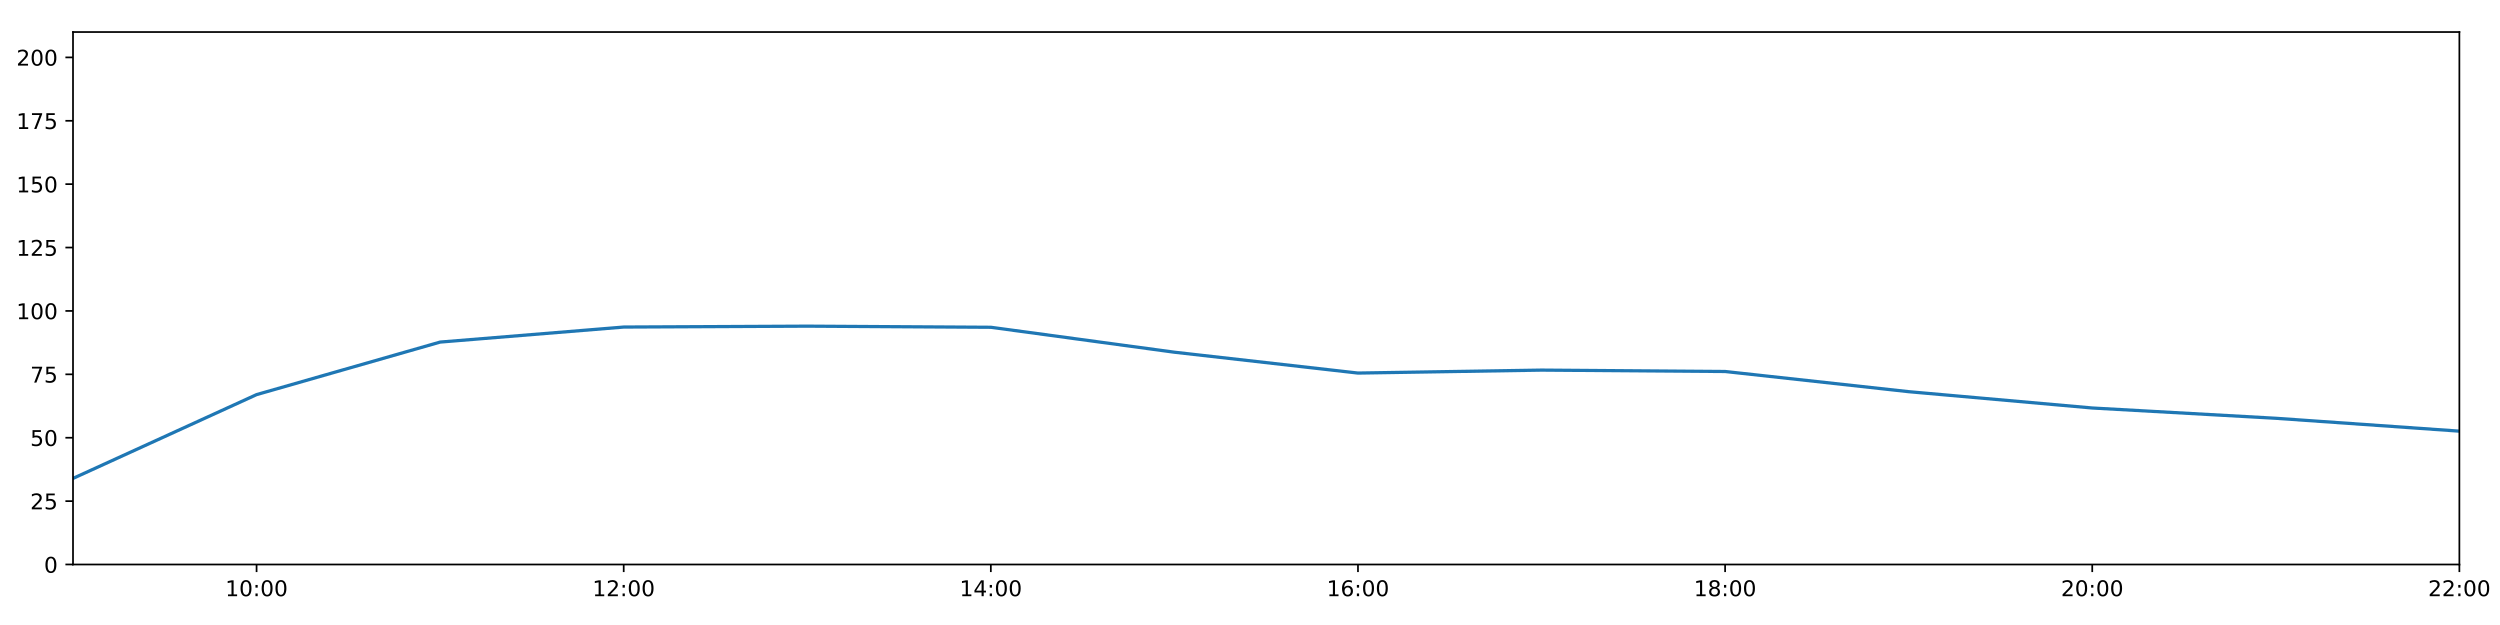
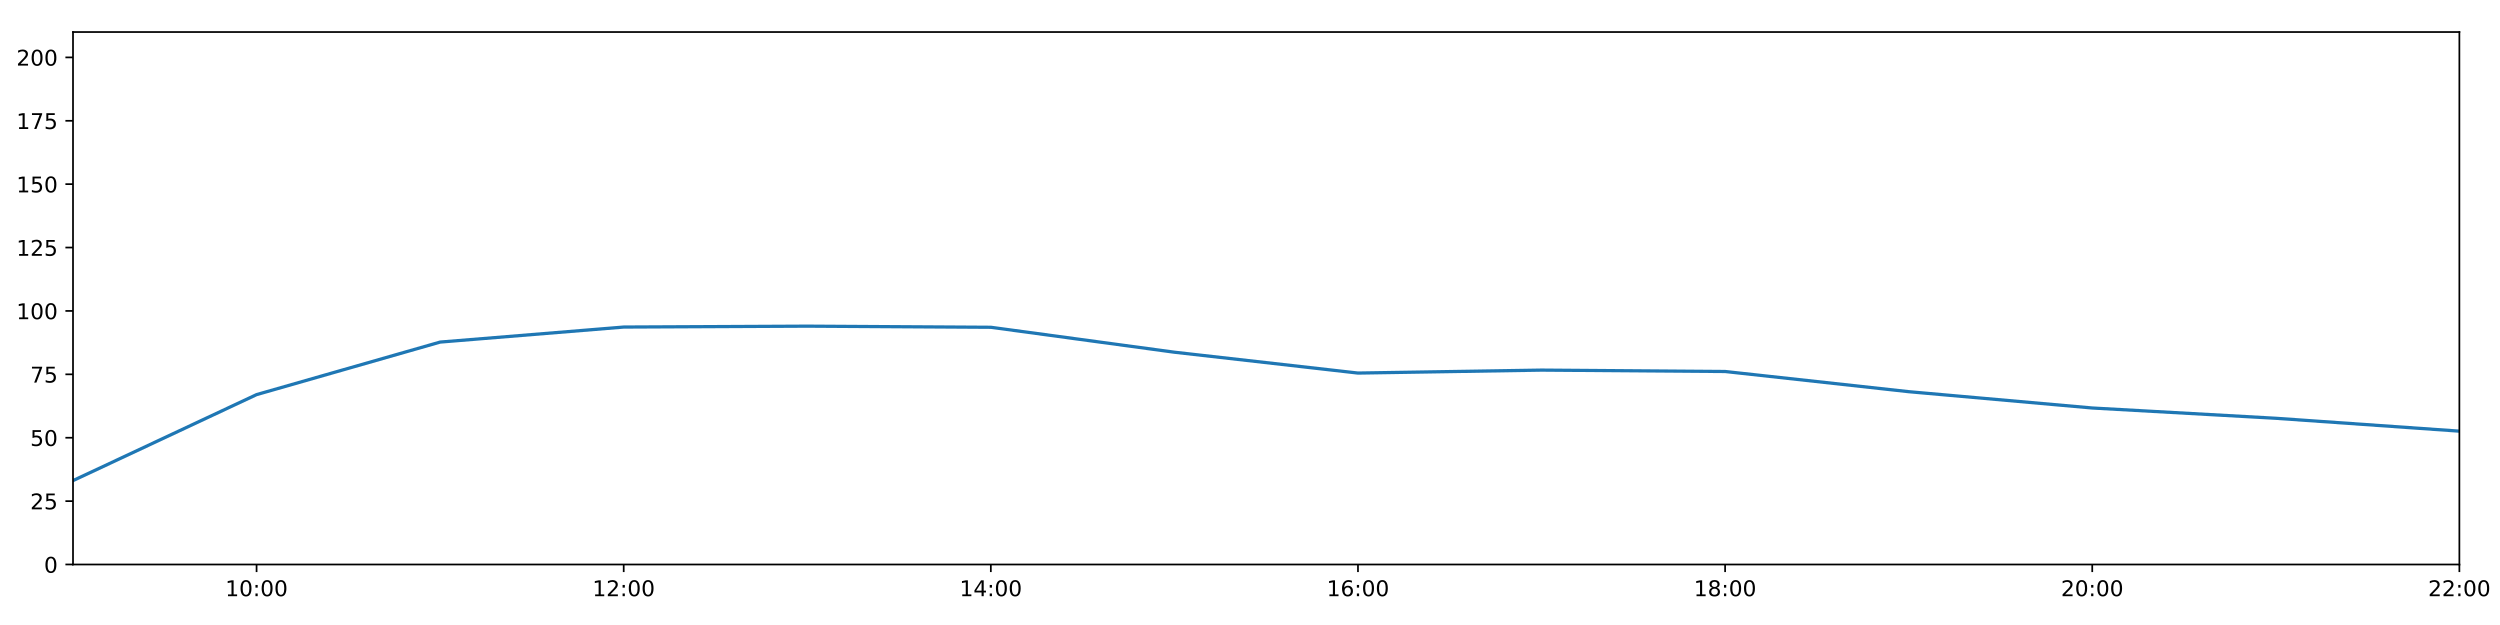
<svg xmlns="http://www.w3.org/2000/svg" xmlns:xlink="http://www.w3.org/1999/xlink" height="288pt" version="1.1" viewBox="0 0 1152 288" width="1152pt">
  <defs>
    <style type="text/css">
*{stroke-linecap:butt;stroke-linejoin:round;}
  </style>
  </defs>
  <g id="figure_1">
    <g id="patch_1">
      <path d="M 0 288  L 1152 288  L 1152 0  L 0 0  z " style="fill:#ffffff;" />
    </g>
    <g id="axes_1">
      <g id="patch_2">
        <path d="M 33.64 260.12  L 1133.28 260.12  L 1133.28 14.76  L 33.64 14.76  z " style="fill:#ffffff;" />
      </g>
      <g id="matplotlib.axis_1">
        <g id="xtick_1">
          <g id="line2d_1">
            <defs>
-               <path d="M 0 0  L 0 3.5  " id="mf26b7ce458" style="stroke:#000000;stroke-width:0.8;" />
-             </defs>
-             <g>
-               <use style="stroke:#000000;stroke-width:0.8;" x="118.228" xlink:href="#mf26b7ce458" y="260.12" />
+               <path d="M 0 0  L 0 3.5  " id="m9bde0204a8" style="stroke:#000000;stroke-width:0.8;" />
+             </defs>
+             <g>
+               <use style="stroke:#000000;stroke-width:0.8;" x="118.228" xlink:href="#m9bde0204a8" y="260.12" />
            </g>
          </g>
          <g id="text_1">
            <defs>
              <path d="M 12.406 8.297  L 28.516 8.297  L 28.516 63.922  L 10.984 60.406  L 10.984 69.391  L 28.422 72.906  L 38.281 72.906  L 38.281 8.297  L 54.391 8.297  L 54.391 0  L 12.406 0  z " id="DejaVuSans-49" />
              <path d="M 31.781 66.406  Q 24.172 66.406 20.328 58.906  Q 16.5 51.422 16.5 36.375  Q 16.5 21.391 20.328 13.891  Q 24.172 6.391 31.781 6.391  Q 39.453 6.391 43.281 13.891  Q 47.125 21.391 47.125 36.375  Q 47.125 51.422 43.281 58.906  Q 39.453 66.406 31.781 66.406  z M 31.781 74.219  Q 44.047 74.219 50.516 64.516  Q 56.984 54.828 56.984 36.375  Q 56.984 17.969 50.516 8.266  Q 44.047 -1.422 31.781 -1.422  Q 19.531 -1.422 13.062 8.266  Q 6.594 17.969 6.594 36.375  Q 6.594 54.828 13.062 64.516  Q 19.531 74.219 31.781 74.219  z " id="DejaVuSans-48" />
              <path d="M 11.719 12.406  L 22.016 12.406  L 22.016 0  L 11.719 0  z M 11.719 51.703  L 22.016 51.703  L 22.016 39.312  L 11.719 39.312  z " id="DejaVuSans-58" />
            </defs>
            <g transform="translate(103.8183 274.7184)scale(0.1 -0.1)">
              <use xlink:href="#DejaVuSans-49" />
              <use x="63.623" xlink:href="#DejaVuSans-48" />
              <use x="127.246" xlink:href="#DejaVuSans-58" />
              <use x="160.938" xlink:href="#DejaVuSans-48" />
              <use x="224.561" xlink:href="#DejaVuSans-48" />
            </g>
          </g>
        </g>
        <g id="xtick_2">
          <g id="line2d_2">
            <g>
-               <use style="stroke:#000000;stroke-width:0.8;" x="287.403" xlink:href="#mf26b7ce458" y="260.12" />
+               <use style="stroke:#000000;stroke-width:0.8;" x="287.403" xlink:href="#m9bde0204a8" y="260.12" />
            </g>
          </g>
          <g id="text_2">
            <defs>
              <path d="M 19.188 8.297  L 53.609 8.297  L 53.609 0  L 7.328 0  L 7.328 8.297  Q 12.938 14.109 22.625 23.891  Q 32.328 33.688 34.812 36.531  Q 39.547 41.844 41.422 45.531  Q 43.312 49.219 43.312 52.781  Q 43.312 58.594 39.234 62.25  Q 35.156 65.922 28.609 65.922  Q 23.969 65.922 18.812 64.312  Q 13.672 62.703 7.812 59.422  L 7.812 69.391  Q 13.766 71.781 18.938 73  Q 24.125 74.219 28.422 74.219  Q 39.75 74.219 46.484 68.547  Q 53.219 62.891 53.219 53.422  Q 53.219 48.922 51.531 44.891  Q 49.859 40.875 45.406 35.406  Q 44.188 33.984 37.641 27.219  Q 31.109 20.453 19.188 8.297  z " id="DejaVuSans-50" />
            </defs>
            <g transform="translate(272.9937 274.7184)scale(0.1 -0.1)">
              <use xlink:href="#DejaVuSans-49" />
              <use x="63.623" xlink:href="#DejaVuSans-50" />
              <use x="127.246" xlink:href="#DejaVuSans-58" />
              <use x="160.938" xlink:href="#DejaVuSans-48" />
              <use x="224.561" xlink:href="#DejaVuSans-48" />
            </g>
          </g>
        </g>
        <g id="xtick_3">
          <g id="line2d_3">
            <g>
-               <use style="stroke:#000000;stroke-width:0.8;" x="456.578" xlink:href="#mf26b7ce458" y="260.12" />
+               <use style="stroke:#000000;stroke-width:0.8;" x="456.578" xlink:href="#m9bde0204a8" y="260.12" />
            </g>
          </g>
          <g id="text_3">
            <defs>
              <path d="M 37.797 64.312  L 12.891 25.391  L 37.797 25.391  z M 35.203 72.906  L 47.609 72.906  L 47.609 25.391  L 58.016 25.391  L 58.016 17.188  L 47.609 17.188  L 47.609 0  L 37.797 0  L 37.797 17.188  L 4.891 17.188  L 4.891 26.703  z " id="DejaVuSans-52" />
            </defs>
            <g transform="translate(442.1691 274.7184)scale(0.1 -0.1)">
              <use xlink:href="#DejaVuSans-49" />
              <use x="63.623" xlink:href="#DejaVuSans-52" />
              <use x="127.246" xlink:href="#DejaVuSans-58" />
              <use x="160.938" xlink:href="#DejaVuSans-48" />
              <use x="224.561" xlink:href="#DejaVuSans-48" />
            </g>
          </g>
        </g>
        <g id="xtick_4">
          <g id="line2d_4">
            <g>
-               <use style="stroke:#000000;stroke-width:0.8;" x="625.754" xlink:href="#mf26b7ce458" y="260.12" />
+               <use style="stroke:#000000;stroke-width:0.8;" x="625.754" xlink:href="#m9bde0204a8" y="260.12" />
            </g>
          </g>
          <g id="text_4">
            <defs>
              <path d="M 33.016 40.375  Q 26.375 40.375 22.484 35.828  Q 18.609 31.297 18.609 23.391  Q 18.609 15.531 22.484 10.953  Q 26.375 6.391 33.016 6.391  Q 39.656 6.391 43.531 10.953  Q 47.406 15.531 47.406 23.391  Q 47.406 31.297 43.531 35.828  Q 39.656 40.375 33.016 40.375  z M 52.594 71.297  L 52.594 62.312  Q 48.875 64.062 45.094 64.984  Q 41.312 65.922 37.594 65.922  Q 27.828 65.922 22.672 59.328  Q 17.531 52.734 16.797 39.406  Q 19.672 43.656 24.016 45.922  Q 28.375 48.188 33.594 48.188  Q 44.578 48.188 50.953 41.516  Q 57.328 34.859 57.328 23.391  Q 57.328 12.156 50.688 5.359  Q 44.047 -1.422 33.016 -1.422  Q 20.359 -1.422 13.672 8.266  Q 6.984 17.969 6.984 36.375  Q 6.984 53.656 15.188 63.938  Q 23.391 74.219 37.203 74.219  Q 40.922 74.219 44.703 73.484  Q 48.484 72.75 52.594 71.297  z " id="DejaVuSans-54" />
            </defs>
            <g transform="translate(611.3445 274.7184)scale(0.1 -0.1)">
              <use xlink:href="#DejaVuSans-49" />
              <use x="63.623" xlink:href="#DejaVuSans-54" />
              <use x="127.246" xlink:href="#DejaVuSans-58" />
              <use x="160.938" xlink:href="#DejaVuSans-48" />
              <use x="224.561" xlink:href="#DejaVuSans-48" />
            </g>
          </g>
        </g>
        <g id="xtick_5">
          <g id="line2d_5">
            <g>
-               <use style="stroke:#000000;stroke-width:0.8;" x="794.929" xlink:href="#mf26b7ce458" y="260.12" />
+               <use style="stroke:#000000;stroke-width:0.8;" x="794.929" xlink:href="#m9bde0204a8" y="260.12" />
            </g>
          </g>
          <g id="text_5">
            <defs>
              <path d="M 31.781 34.625  Q 24.75 34.625 20.719 30.859  Q 16.703 27.094 16.703 20.516  Q 16.703 13.922 20.719 10.156  Q 24.75 6.391 31.781 6.391  Q 38.812 6.391 42.859 10.172  Q 46.922 13.969 46.922 20.516  Q 46.922 27.094 42.891 30.859  Q 38.875 34.625 31.781 34.625  z M 21.922 38.812  Q 15.578 40.375 12.031 44.719  Q 8.5 49.078 8.5 55.328  Q 8.5 64.062 14.719 69.141  Q 20.953 74.219 31.781 74.219  Q 42.672 74.219 48.875 69.141  Q 55.078 64.062 55.078 55.328  Q 55.078 49.078 51.531 44.719  Q 48 40.375 41.703 38.812  Q 48.828 37.156 52.797 32.312  Q 56.781 27.484 56.781 20.516  Q 56.781 9.906 50.312 4.234  Q 43.844 -1.422 31.781 -1.422  Q 19.734 -1.422 13.25 4.234  Q 6.781 9.906 6.781 20.516  Q 6.781 27.484 10.781 32.312  Q 14.797 37.156 21.922 38.812  z M 18.312 54.391  Q 18.312 48.734 21.844 45.562  Q 25.391 42.391 31.781 42.391  Q 38.141 42.391 41.719 45.562  Q 45.312 48.734 45.312 54.391  Q 45.312 60.062 41.719 63.234  Q 38.141 66.406 31.781 66.406  Q 25.391 66.406 21.844 63.234  Q 18.312 60.062 18.312 54.391  z " id="DejaVuSans-56" />
            </defs>
            <g transform="translate(780.5199 274.7184)scale(0.1 -0.1)">
              <use xlink:href="#DejaVuSans-49" />
              <use x="63.623" xlink:href="#DejaVuSans-56" />
              <use x="127.246" xlink:href="#DejaVuSans-58" />
              <use x="160.938" xlink:href="#DejaVuSans-48" />
              <use x="224.561" xlink:href="#DejaVuSans-48" />
            </g>
          </g>
        </g>
        <g id="xtick_6">
          <g id="line2d_6">
            <g>
-               <use style="stroke:#000000;stroke-width:0.8;" x="964.105" xlink:href="#mf26b7ce458" y="260.12" />
+               <use style="stroke:#000000;stroke-width:0.8;" x="964.105" xlink:href="#m9bde0204a8" y="260.12" />
            </g>
          </g>
          <g id="text_6">
            <g transform="translate(949.6952 274.7184)scale(0.1 -0.1)">
              <use xlink:href="#DejaVuSans-50" />
              <use x="63.623" xlink:href="#DejaVuSans-48" />
              <use x="127.246" xlink:href="#DejaVuSans-58" />
              <use x="160.938" xlink:href="#DejaVuSans-48" />
              <use x="224.561" xlink:href="#DejaVuSans-48" />
            </g>
          </g>
        </g>
        <g id="xtick_7">
          <g id="line2d_7">
            <g>
-               <use style="stroke:#000000;stroke-width:0.8;" x="1133.28" xlink:href="#mf26b7ce458" y="260.12" />
+               <use style="stroke:#000000;stroke-width:0.8;" x="1133.28" xlink:href="#m9bde0204a8" y="260.12" />
            </g>
          </g>
          <g id="text_7">
            <g transform="translate(1118.871 274.7184)scale(0.1 -0.1)">
              <use xlink:href="#DejaVuSans-50" />
              <use x="63.623" xlink:href="#DejaVuSans-50" />
              <use x="127.246" xlink:href="#DejaVuSans-58" />
              <use x="160.938" xlink:href="#DejaVuSans-48" />
              <use x="224.561" xlink:href="#DejaVuSans-48" />
            </g>
          </g>
        </g>
      </g>
      <g id="matplotlib.axis_2">
        <g id="ytick_1">
          <g id="line2d_8">
            <defs>
-               <path d="M 0 0  L -3.5 0  " id="m8f45d53988" style="stroke:#000000;stroke-width:0.8;" />
-             </defs>
-             <g>
-               <use style="stroke:#000000;stroke-width:0.8;" x="33.64" xlink:href="#m8f45d53988" y="260.12" />
+               <path d="M 0 0  L -3.5 0  " id="ma64ebbdfd7" style="stroke:#000000;stroke-width:0.8;" />
+             </defs>
+             <g>
+               <use style="stroke:#000000;stroke-width:0.8;" x="33.64" xlink:href="#ma64ebbdfd7" y="260.12" />
            </g>
          </g>
          <g id="text_8">
            <g transform="translate(20.2775 263.9192)scale(0.1 -0.1)">
              <use xlink:href="#DejaVuSans-48" />
            </g>
          </g>
        </g>
        <g id="ytick_2">
          <g id="line2d_9">
            <g>
-               <use style="stroke:#000000;stroke-width:0.8;" x="33.64" xlink:href="#m8f45d53988" y="230.91" />
+               <use style="stroke:#000000;stroke-width:0.8;" x="33.64" xlink:href="#ma64ebbdfd7" y="230.91" />
            </g>
          </g>
          <g id="text_9">
            <defs>
              <path d="M 10.797 72.906  L 49.516 72.906  L 49.516 64.594  L 19.828 64.594  L 19.828 46.734  Q 21.969 47.469 24.109 47.828  Q 26.266 48.188 28.422 48.188  Q 40.625 48.188 47.75 41.5  Q 54.891 34.812 54.891 23.391  Q 54.891 11.625 47.562 5.094  Q 40.234 -1.422 26.906 -1.422  Q 22.312 -1.422 17.547 -0.641  Q 12.797 0.141 7.719 1.703  L 7.719 11.625  Q 12.109 9.234 16.797 8.062  Q 21.484 6.891 26.703 6.891  Q 35.156 6.891 40.078 11.328  Q 45.016 15.766 45.016 23.391  Q 45.016 31 40.078 35.438  Q 35.156 39.891 26.703 39.891  Q 22.75 39.891 18.812 39.016  Q 14.891 38.141 10.797 36.281  z " id="DejaVuSans-53" />
            </defs>
            <g transform="translate(13.915 234.7097)scale(0.1 -0.1)">
              <use xlink:href="#DejaVuSans-50" />
              <use x="63.623" xlink:href="#DejaVuSans-53" />
            </g>
          </g>
        </g>
        <g id="ytick_3">
          <g id="line2d_10">
            <g>
-               <use style="stroke:#000000;stroke-width:0.8;" x="33.64" xlink:href="#m8f45d53988" y="201.701" />
+               <use style="stroke:#000000;stroke-width:0.8;" x="33.64" xlink:href="#ma64ebbdfd7" y="201.701" />
            </g>
          </g>
          <g id="text_10">
            <g transform="translate(13.915 205.5002)scale(0.1 -0.1)">
              <use xlink:href="#DejaVuSans-53" />
              <use x="63.623" xlink:href="#DejaVuSans-48" />
            </g>
          </g>
        </g>
        <g id="ytick_4">
          <g id="line2d_11">
            <g>
-               <use style="stroke:#000000;stroke-width:0.8;" x="33.64" xlink:href="#m8f45d53988" y="172.491" />
+               <use style="stroke:#000000;stroke-width:0.8;" x="33.64" xlink:href="#ma64ebbdfd7" y="172.491" />
            </g>
          </g>
          <g id="text_11">
            <defs>
              <path d="M 8.203 72.906  L 55.078 72.906  L 55.078 68.703  L 28.609 0  L 18.312 0  L 43.219 64.594  L 8.203 64.594  z " id="DejaVuSans-55" />
            </defs>
            <g transform="translate(13.915 176.2906)scale(0.1 -0.1)">
              <use xlink:href="#DejaVuSans-55" />
              <use x="63.623" xlink:href="#DejaVuSans-53" />
            </g>
          </g>
        </g>
        <g id="ytick_5">
          <g id="line2d_12">
            <g>
-               <use style="stroke:#000000;stroke-width:0.8;" x="33.64" xlink:href="#m8f45d53988" y="143.282" />
+               <use style="stroke:#000000;stroke-width:0.8;" x="33.64" xlink:href="#ma64ebbdfd7" y="143.282" />
            </g>
          </g>
          <g id="text_12">
            <g transform="translate(7.5525 147.0811)scale(0.1 -0.1)">
              <use xlink:href="#DejaVuSans-49" />
              <use x="63.623" xlink:href="#DejaVuSans-48" />
              <use x="127.246" xlink:href="#DejaVuSans-48" />
            </g>
          </g>
        </g>
        <g id="ytick_6">
          <g id="line2d_13">
            <g>
-               <use style="stroke:#000000;stroke-width:0.8;" x="33.64" xlink:href="#m8f45d53988" y="114.072" />
+               <use style="stroke:#000000;stroke-width:0.8;" x="33.64" xlink:href="#ma64ebbdfd7" y="114.072" />
            </g>
          </g>
          <g id="text_13">
            <g transform="translate(7.5525 117.8716)scale(0.1 -0.1)">
              <use xlink:href="#DejaVuSans-49" />
              <use x="63.623" xlink:href="#DejaVuSans-50" />
              <use x="127.246" xlink:href="#DejaVuSans-53" />
            </g>
          </g>
        </g>
        <g id="ytick_7">
          <g id="line2d_14">
            <g>
-               <use style="stroke:#000000;stroke-width:0.8;" x="33.64" xlink:href="#m8f45d53988" y="84.863" />
+               <use style="stroke:#000000;stroke-width:0.8;" x="33.64" xlink:href="#ma64ebbdfd7" y="84.863" />
            </g>
          </g>
          <g id="text_14">
            <g transform="translate(7.5525 88.66208)scale(0.1 -0.1)">
              <use xlink:href="#DejaVuSans-49" />
              <use x="63.623" xlink:href="#DejaVuSans-53" />
              <use x="127.246" xlink:href="#DejaVuSans-48" />
            </g>
          </g>
        </g>
        <g id="ytick_8">
          <g id="line2d_15">
            <g>
-               <use style="stroke:#000000;stroke-width:0.8;" x="33.64" xlink:href="#m8f45d53988" y="55.653" />
+               <use style="stroke:#000000;stroke-width:0.8;" x="33.64" xlink:href="#ma64ebbdfd7" y="55.653" />
            </g>
          </g>
          <g id="text_15">
            <g transform="translate(7.5525 59.45255)scale(0.1 -0.1)">
              <use xlink:href="#DejaVuSans-49" />
              <use x="63.623" xlink:href="#DejaVuSans-55" />
              <use x="127.246" xlink:href="#DejaVuSans-53" />
            </g>
          </g>
        </g>
        <g id="ytick_9">
          <g id="line2d_16">
            <g>
-               <use style="stroke:#000000;stroke-width:0.8;" x="33.64" xlink:href="#m8f45d53988" y="26.444" />
+               <use style="stroke:#000000;stroke-width:0.8;" x="33.64" xlink:href="#ma64ebbdfd7" y="26.444" />
            </g>
          </g>
          <g id="text_16">
            <g transform="translate(7.5525 30.24303)scale(0.1 -0.1)">
              <use xlink:href="#DejaVuSans-50" />
              <use x="63.623" xlink:href="#DejaVuSans-48" />
              <use x="127.246" xlink:href="#DejaVuSans-48" />
            </g>
          </g>
        </g>
      </g>
      <g id="line2d_17">
-         <path clip-path="url(#pda85b5ff54)" d="M 33.64 220.448  L 118.228 181.838  L 202.815 157.627  L 287.403 150.705  L 371.991 150.292  L 456.578 150.811  L 541.166 162.301  L 625.754 171.907  L 710.342 170.544  L 794.929 171.186  L 879.517 180.486  L 964.105 188.005  L 1048.692 192.743  L 1133.28 198.677  " style="fill:none;stroke:#1f77b4;stroke-linecap:square;stroke-width:1.5;" />
+         <path clip-path="url(#p1aed11c6b6)" d="M 33.64 221.462  L 118.228 181.838  L 202.815 157.627  L 287.403 150.705  L 371.991 150.292  L 456.578 150.811  L 541.166 162.301  L 625.754 171.907  L 710.342 170.544  L 794.929 171.186  L 879.517 180.486  L 964.105 188.005  L 1048.692 192.743  L 1133.28 198.677  " style="fill:none;stroke:#1f77b4;stroke-linecap:square;stroke-width:1.5;" />
      </g>
      <g id="patch_3">
        <path d="M 33.64 260.12  L 33.64 14.76  " style="fill:none;stroke:#000000;stroke-linecap:square;stroke-linejoin:miter;stroke-width:0.8;" />
      </g>
      <g id="patch_4">
        <path d="M 1133.28 260.12  L 1133.28 14.76  " style="fill:none;stroke:#000000;stroke-linecap:square;stroke-linejoin:miter;stroke-width:0.8;" />
      </g>
      <g id="patch_5">
        <path d="M 33.64 260.12  L 1133.28 260.12  " style="fill:none;stroke:#000000;stroke-linecap:square;stroke-linejoin:miter;stroke-width:0.8;" />
      </g>
      <g id="patch_6">
        <path d="M 33.64 14.76  L 1133.28 14.76  " style="fill:none;stroke:#000000;stroke-linecap:square;stroke-linejoin:miter;stroke-width:0.8;" />
      </g>
    </g>
  </g>
  <defs>
-     <clipPath id="pda85b5ff54">
+     <clipPath id="p1aed11c6b6">
      <rect height="245.36" width="1099.64" x="33.64" y="14.76" />
    </clipPath>
  </defs>
</svg>
